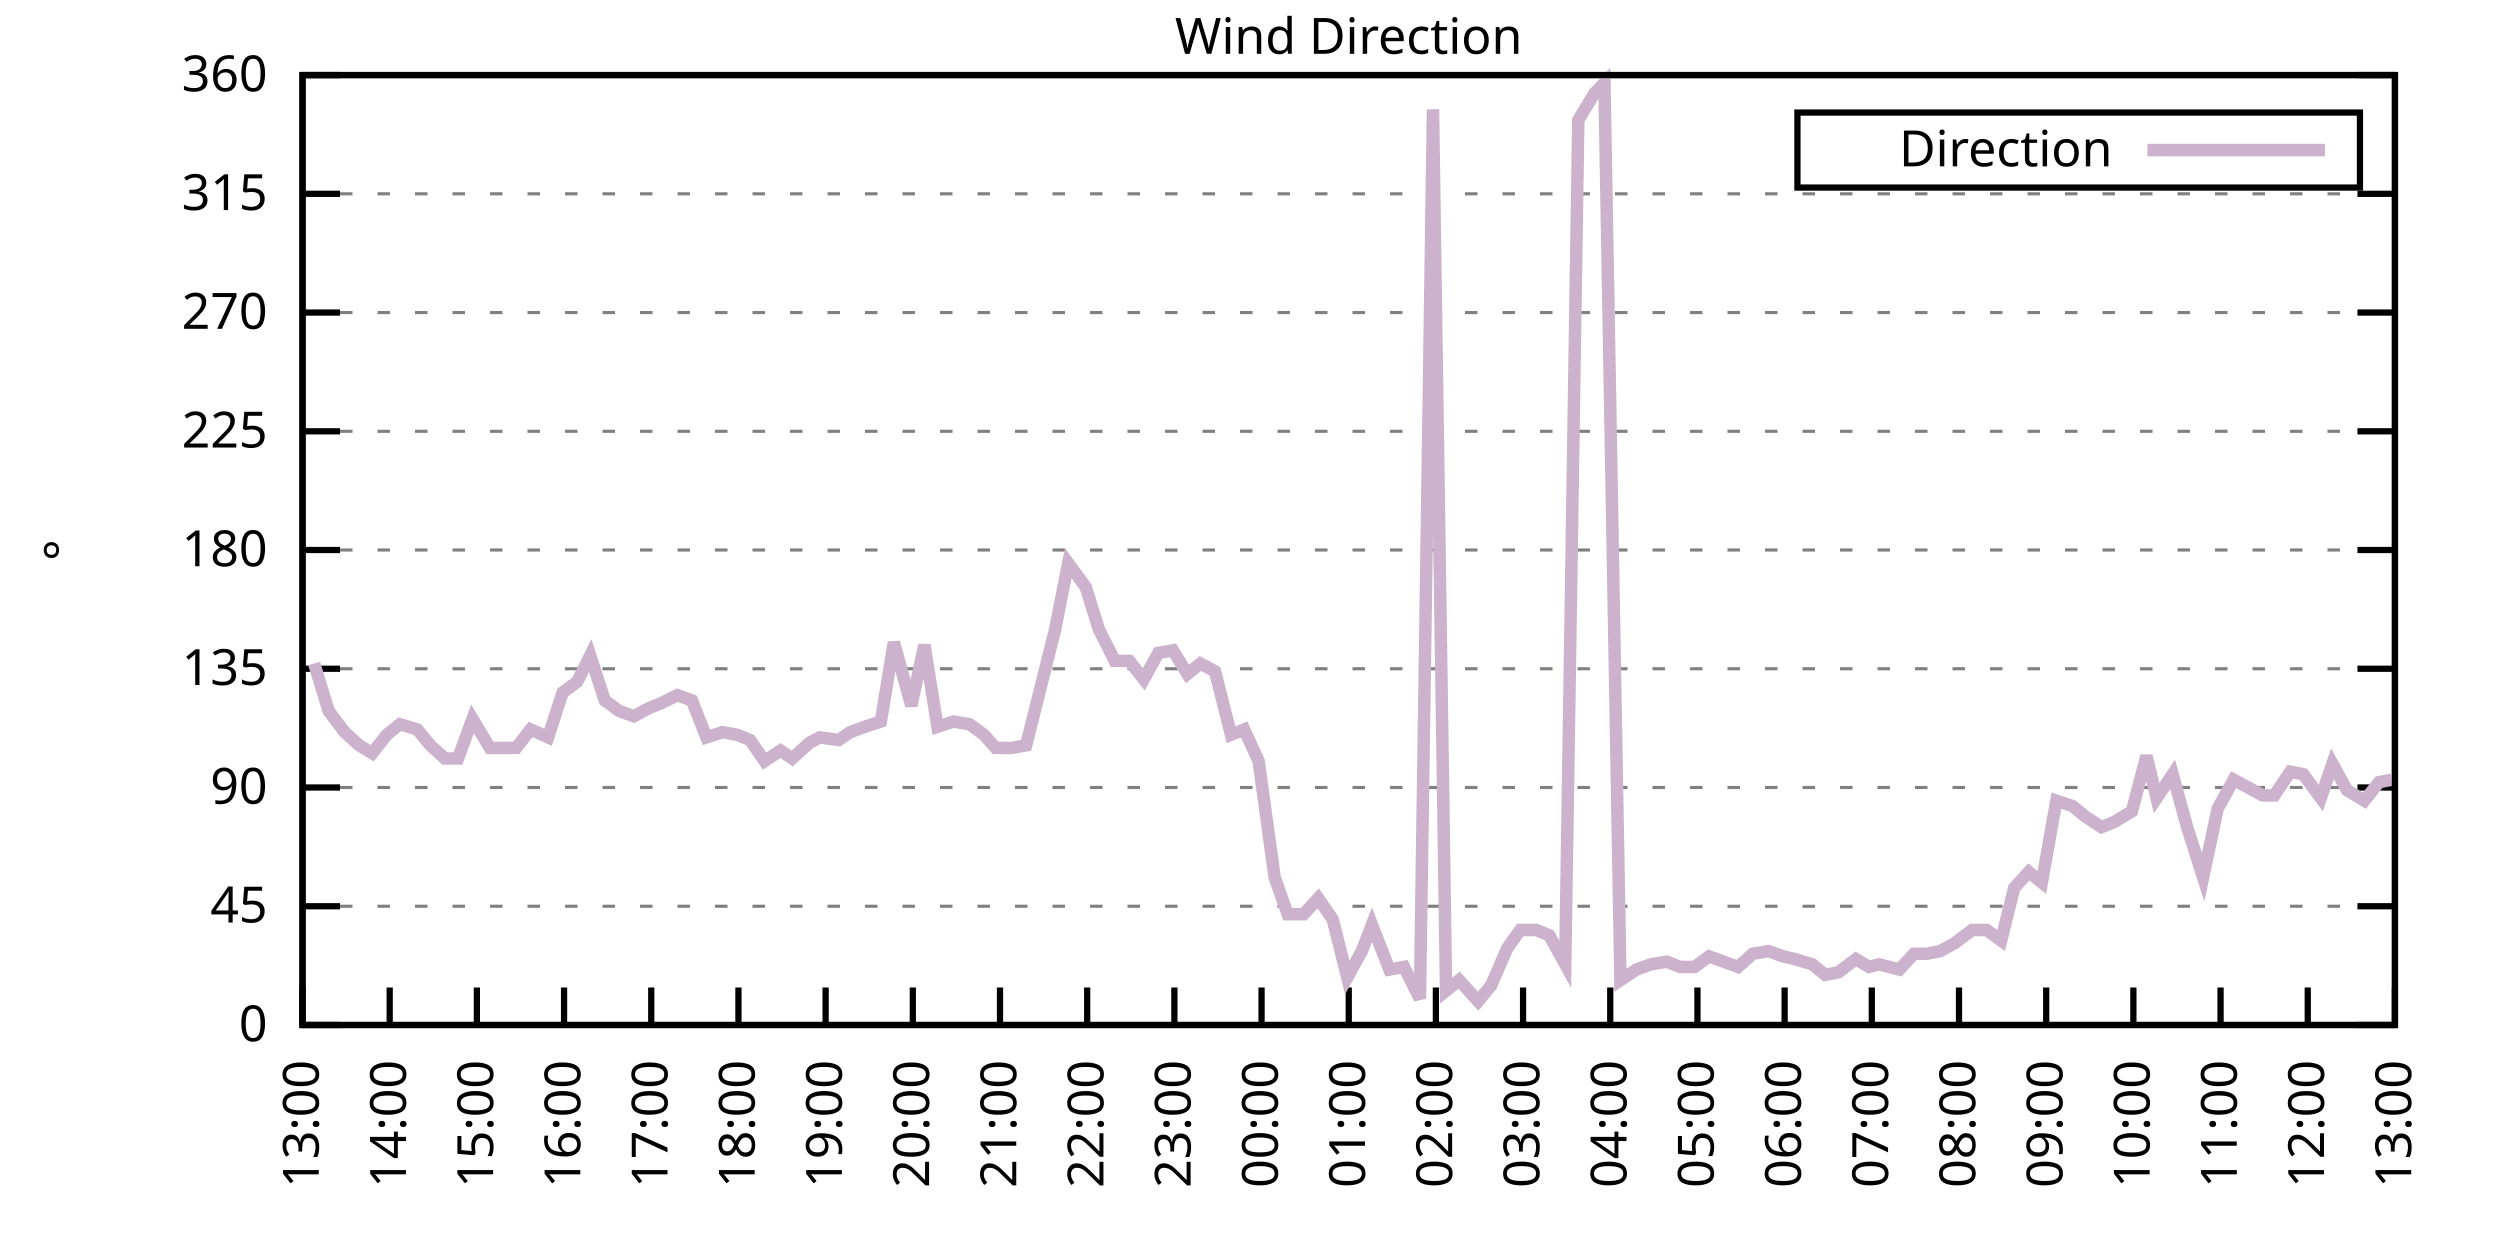
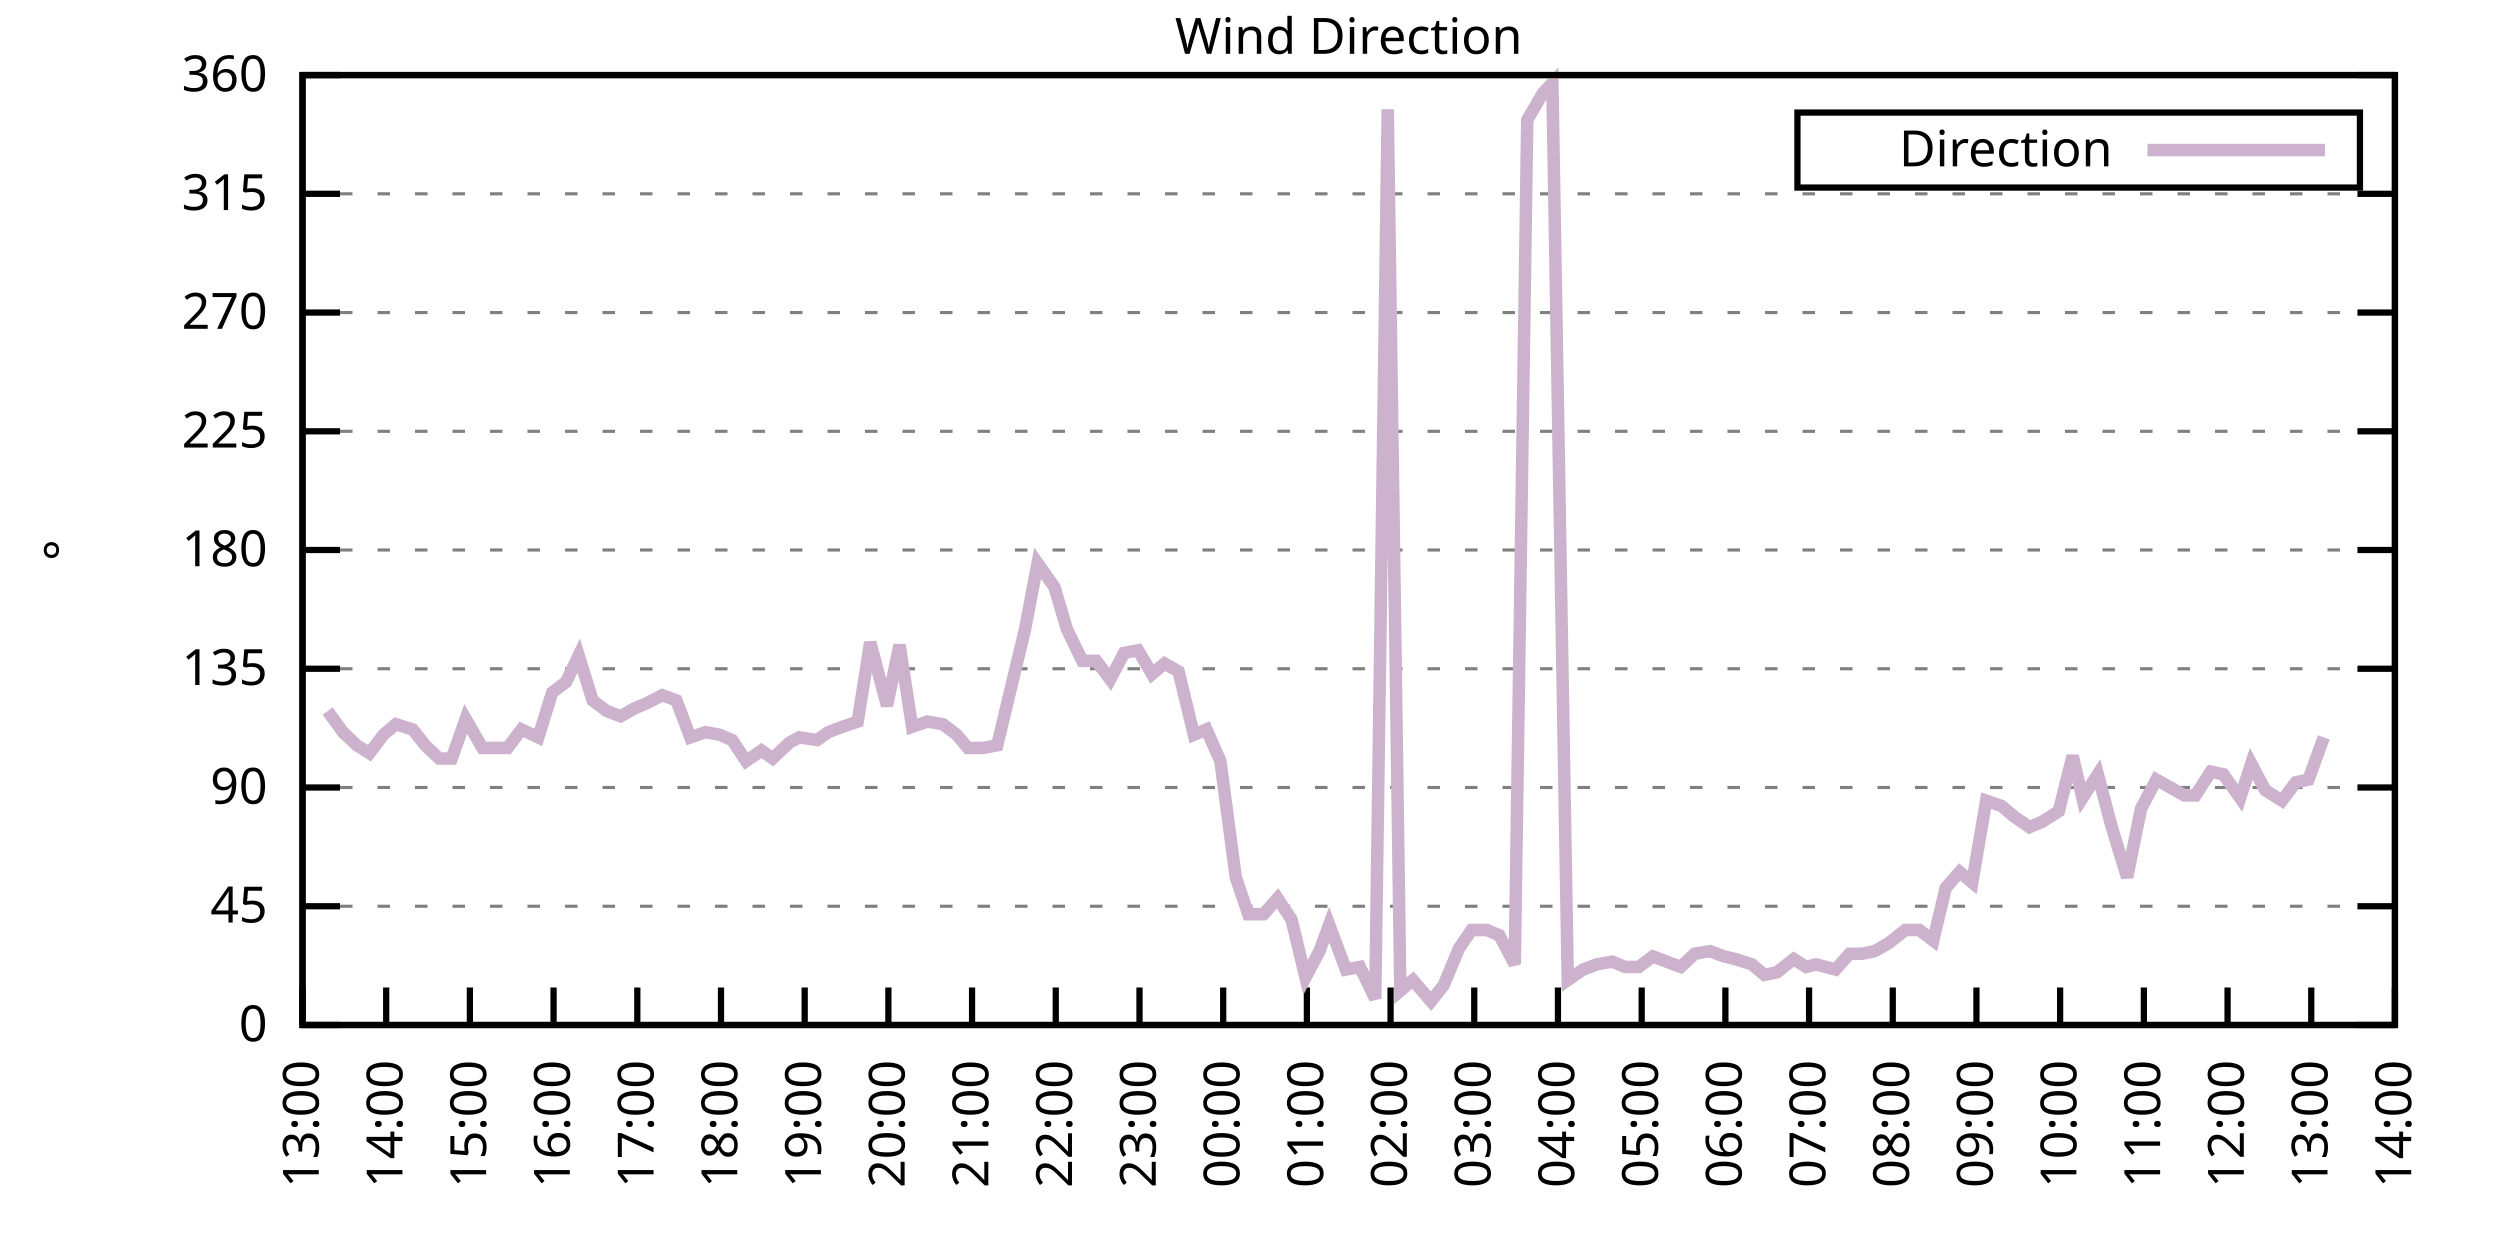
<svg xmlns="http://www.w3.org/2000/svg" xmlns:xlink="http://www.w3.org/1999/xlink" width="400" height="200" viewBox="0 0 400 200">
  <g id="gnuplot_canvas">
    <rect x="0" y="0" width="400" height="200" fill="none" />
    <defs>
      <circle id="gpDot" r="0.5" stroke-width="0.5" stroke="currentColor" />
      <path id="gpPt0" stroke-width="0.333" stroke="currentColor" d="M-1,0 h2 M0,-1 v2" />
      <path id="gpPt1" stroke-width="0.333" stroke="currentColor" d="M-1,-1 L1,1 M1,-1 L-1,1" />
      <path id="gpPt2" stroke-width="0.333" stroke="currentColor" d="M-1,0 L1,0 M0,-1 L0,1 M-1,-1 L1,1 M-1,1 L1,-1" />
      <rect id="gpPt3" stroke-width="0.333" stroke="currentColor" x="-1" y="-1" width="2" height="2" />
      <rect id="gpPt4" stroke-width="0.333" stroke="currentColor" fill="currentColor" x="-1" y="-1" width="2" height="2" />
      <circle id="gpPt5" stroke-width="0.333" stroke="currentColor" cx="0" cy="0" r="1" />
      <use xlink:href="#gpPt5" id="gpPt6" fill="currentColor" stroke="none" />
      <path id="gpPt7" stroke-width="0.333" stroke="currentColor" d="M0,-1.33 L-1.33,0.67 L1.33,0.67 z" />
      <use xlink:href="#gpPt7" id="gpPt8" fill="currentColor" stroke="none" />
      <use xlink:href="#gpPt7" id="gpPt9" stroke="currentColor" transform="rotate(180)" />
      <use xlink:href="#gpPt9" id="gpPt10" fill="currentColor" stroke="none" />
      <use xlink:href="#gpPt3" id="gpPt11" stroke="currentColor" transform="rotate(45)" />
      <use xlink:href="#gpPt11" id="gpPt12" fill="currentColor" stroke="none" />
      <path id="gpPt13" stroke-width="0.333" stroke="currentColor" d="M0,1.330 L1.265,0.411 L0.782,-1.067 L-0.782,-1.076 L-1.265,0.411 z" />
      <use xlink:href="#gpPt13" id="gpPt14" fill="currentColor" stroke="none" />
      <filter id="textbox" filterUnits="objectBoundingBox" x="0" y="0" height="1" width="1">
        <feFlood flood-color="white" flood-opacity="1" result="bgnd" />
        <feComposite in="SourceGraphic" in2="bgnd" operator="atop" />
      </filter>
      <filter id="greybox" filterUnits="objectBoundingBox" x="0" y="0" height="1" width="1">
        <feFlood flood-color="lightgrey" flood-opacity="1" result="grey" />
        <feComposite in="SourceGraphic" in2="grey" operator="atop" />
      </filter>
    </defs>
    <g fill="none" color="white" stroke="currentColor" stroke-width="1.00" stroke-linecap="butt" stroke-linejoin="miter">
</g>
    <g fill="none" color="black" stroke="currentColor" stroke-width="1.00" stroke-linecap="butt" stroke-linejoin="miter">
      <g stroke="none" shape-rendering="crispEdges">
        <polygon fill="rgb(255, 255, 255)" points="48.40,164.00 383.18,164.00 383.18,12.02 48.40,12.02 " />
      </g>
    </g>
    <g fill="none" color="black" stroke="currentColor" stroke-width="1.00" stroke-linecap="butt" stroke-linejoin="miter">
</g>
    <g fill="none" color="black" stroke="black" stroke-width="0.50" stroke-linecap="butt" stroke-linejoin="miter">
</g>
    <g fill="none" color="gray" stroke="currentColor" stroke-width="0.50" stroke-linecap="butt" stroke-linejoin="miter">
      <path stroke="gray" stroke-dasharray="2,4" class="gridline" d="M48.40,164.00 L383.19,164.00  " />
    </g>
    <g fill="none" color="gray" stroke="gray" stroke-width="1.00" stroke-linecap="butt" stroke-linejoin="miter">
</g>
    <g fill="none" color="black" stroke="currentColor" stroke-width="1.00" stroke-linecap="butt" stroke-linejoin="miter">
      <path stroke="black" d="M48.40,164.00 L54.40,164.00 M383.19,164.00 L377.19,164.00  " />
      <g transform="translate(42.80,166.60)" stroke="none" fill="black" font-family="Sans" font-size="8.00" text-anchor="end">
        <text>
          <tspan font-family="Sans"> 0</tspan>
        </text>
      </g>
    </g>
    <g fill="none" color="black" stroke="currentColor" stroke-width="1.00" stroke-linecap="butt" stroke-linejoin="miter">
</g>
    <g fill="none" color="black" stroke="black" stroke-width="0.50" stroke-linecap="butt" stroke-linejoin="miter">
</g>
    <g fill="none" color="gray" stroke="currentColor" stroke-width="0.50" stroke-linecap="butt" stroke-linejoin="miter">
      <path stroke="gray" stroke-dasharray="2,4" class="gridline" d="M48.40,145.00 L383.19,145.00  " />
    </g>
    <g fill="none" color="gray" stroke="gray" stroke-width="1.00" stroke-linecap="butt" stroke-linejoin="miter">
</g>
    <g fill="none" color="black" stroke="currentColor" stroke-width="1.00" stroke-linecap="butt" stroke-linejoin="miter">
      <path stroke="black" d="M48.40,145.00 L54.40,145.00 M383.19,145.00 L377.19,145.00  " />
      <g transform="translate(42.80,147.60)" stroke="none" fill="black" font-family="Sans" font-size="8.00" text-anchor="end">
        <text>
          <tspan font-family="Sans"> 45</tspan>
        </text>
      </g>
    </g>
    <g fill="none" color="black" stroke="currentColor" stroke-width="1.00" stroke-linecap="butt" stroke-linejoin="miter">
</g>
    <g fill="none" color="black" stroke="black" stroke-width="0.50" stroke-linecap="butt" stroke-linejoin="miter">
</g>
    <g fill="none" color="gray" stroke="currentColor" stroke-width="0.50" stroke-linecap="butt" stroke-linejoin="miter">
      <path stroke="gray" stroke-dasharray="2,4" class="gridline" d="M48.40,126.00 L383.19,126.00  " />
    </g>
    <g fill="none" color="gray" stroke="gray" stroke-width="1.00" stroke-linecap="butt" stroke-linejoin="miter">
</g>
    <g fill="none" color="black" stroke="currentColor" stroke-width="1.00" stroke-linecap="butt" stroke-linejoin="miter">
      <path stroke="black" d="M48.40,126.00 L54.40,126.00 M383.19,126.00 L377.19,126.00  " />
      <g transform="translate(42.80,128.60)" stroke="none" fill="black" font-family="Sans" font-size="8.00" text-anchor="end">
        <text>
          <tspan font-family="Sans"> 90</tspan>
        </text>
      </g>
    </g>
    <g fill="none" color="black" stroke="currentColor" stroke-width="1.00" stroke-linecap="butt" stroke-linejoin="miter">
</g>
    <g fill="none" color="black" stroke="black" stroke-width="0.50" stroke-linecap="butt" stroke-linejoin="miter">
</g>
    <g fill="none" color="gray" stroke="currentColor" stroke-width="0.50" stroke-linecap="butt" stroke-linejoin="miter">
      <path stroke="gray" stroke-dasharray="2,4" class="gridline" d="M48.40,107.00 L383.19,107.00  " />
    </g>
    <g fill="none" color="gray" stroke="gray" stroke-width="1.00" stroke-linecap="butt" stroke-linejoin="miter">
</g>
    <g fill="none" color="black" stroke="currentColor" stroke-width="1.00" stroke-linecap="butt" stroke-linejoin="miter">
      <path stroke="black" d="M48.40,107.00 L54.40,107.00 M383.19,107.00 L377.19,107.00  " />
      <g transform="translate(42.80,109.60)" stroke="none" fill="black" font-family="Sans" font-size="8.00" text-anchor="end">
        <text>
          <tspan font-family="Sans"> 135</tspan>
        </text>
      </g>
    </g>
    <g fill="none" color="black" stroke="currentColor" stroke-width="1.00" stroke-linecap="butt" stroke-linejoin="miter">
</g>
    <g fill="none" color="black" stroke="black" stroke-width="0.50" stroke-linecap="butt" stroke-linejoin="miter">
</g>
    <g fill="none" color="gray" stroke="currentColor" stroke-width="0.50" stroke-linecap="butt" stroke-linejoin="miter">
      <path stroke="gray" stroke-dasharray="2,4" class="gridline" d="M48.40,88.00 L383.19,88.00  " />
    </g>
    <g fill="none" color="gray" stroke="gray" stroke-width="1.00" stroke-linecap="butt" stroke-linejoin="miter">
</g>
    <g fill="none" color="black" stroke="currentColor" stroke-width="1.00" stroke-linecap="butt" stroke-linejoin="miter">
      <path stroke="black" d="M48.40,88.00 L54.40,88.00 M383.19,88.00 L377.19,88.00  " />
      <g transform="translate(42.80,90.60)" stroke="none" fill="black" font-family="Sans" font-size="8.00" text-anchor="end">
        <text>
          <tspan font-family="Sans"> 180</tspan>
        </text>
      </g>
    </g>
    <g fill="none" color="black" stroke="currentColor" stroke-width="1.00" stroke-linecap="butt" stroke-linejoin="miter">
</g>
    <g fill="none" color="black" stroke="black" stroke-width="0.50" stroke-linecap="butt" stroke-linejoin="miter">
</g>
    <g fill="none" color="gray" stroke="currentColor" stroke-width="0.50" stroke-linecap="butt" stroke-linejoin="miter">
      <path stroke="gray" stroke-dasharray="2,4" class="gridline" d="M48.40,69.01 L383.19,69.01  " />
    </g>
    <g fill="none" color="gray" stroke="gray" stroke-width="1.00" stroke-linecap="butt" stroke-linejoin="miter">
</g>
    <g fill="none" color="black" stroke="currentColor" stroke-width="1.00" stroke-linecap="butt" stroke-linejoin="miter">
      <path stroke="black" d="M48.40,69.01 L54.40,69.01 M383.19,69.01 L377.19,69.01  " />
      <g transform="translate(42.80,71.61)" stroke="none" fill="black" font-family="Sans" font-size="8.00" text-anchor="end">
        <text>
          <tspan font-family="Sans"> 225</tspan>
        </text>
      </g>
    </g>
    <g fill="none" color="black" stroke="currentColor" stroke-width="1.00" stroke-linecap="butt" stroke-linejoin="miter">
</g>
    <g fill="none" color="black" stroke="black" stroke-width="0.50" stroke-linecap="butt" stroke-linejoin="miter">
</g>
    <g fill="none" color="gray" stroke="currentColor" stroke-width="0.50" stroke-linecap="butt" stroke-linejoin="miter">
      <path stroke="gray" stroke-dasharray="2,4" class="gridline" d="M48.40,50.01 L383.19,50.01  " />
    </g>
    <g fill="none" color="gray" stroke="gray" stroke-width="1.00" stroke-linecap="butt" stroke-linejoin="miter">
</g>
    <g fill="none" color="black" stroke="currentColor" stroke-width="1.00" stroke-linecap="butt" stroke-linejoin="miter">
      <path stroke="black" d="M48.40,50.01 L54.40,50.01 M383.19,50.01 L377.19,50.01  " />
      <g transform="translate(42.80,52.61)" stroke="none" fill="black" font-family="Sans" font-size="8.00" text-anchor="end">
        <text>
          <tspan font-family="Sans"> 270</tspan>
        </text>
      </g>
    </g>
    <g fill="none" color="black" stroke="currentColor" stroke-width="1.00" stroke-linecap="butt" stroke-linejoin="miter">
</g>
    <g fill="none" color="black" stroke="black" stroke-width="0.50" stroke-linecap="butt" stroke-linejoin="miter">
</g>
    <g fill="none" color="gray" stroke="currentColor" stroke-width="0.50" stroke-linecap="butt" stroke-linejoin="miter">
      <path stroke="gray" stroke-dasharray="2,4" class="gridline" d="M48.40,31.01 L383.19,31.01  " />
    </g>
    <g fill="none" color="gray" stroke="gray" stroke-width="1.00" stroke-linecap="butt" stroke-linejoin="miter">
</g>
    <g fill="none" color="black" stroke="currentColor" stroke-width="1.00" stroke-linecap="butt" stroke-linejoin="miter">
      <path stroke="black" d="M48.40,31.01 L54.40,31.01 M383.19,31.01 L377.19,31.01  " />
      <g transform="translate(42.80,33.61)" stroke="none" fill="black" font-family="Sans" font-size="8.00" text-anchor="end">
        <text>
          <tspan font-family="Sans"> 315</tspan>
        </text>
      </g>
    </g>
    <g fill="none" color="black" stroke="currentColor" stroke-width="1.00" stroke-linecap="butt" stroke-linejoin="miter">
</g>
    <g fill="none" color="black" stroke="black" stroke-width="0.50" stroke-linecap="butt" stroke-linejoin="miter">
</g>
    <g fill="none" color="gray" stroke="currentColor" stroke-width="0.50" stroke-linecap="butt" stroke-linejoin="miter">
      <path stroke="gray" stroke-dasharray="2,4" class="gridline" d="M48.40,12.01 L383.19,12.01  " />
    </g>
    <g fill="none" color="gray" stroke="gray" stroke-width="1.00" stroke-linecap="butt" stroke-linejoin="miter">
</g>
    <g fill="none" color="black" stroke="currentColor" stroke-width="1.00" stroke-linecap="butt" stroke-linejoin="miter">
      <path stroke="black" d="M48.40,12.01 L54.40,12.01 M383.19,12.01 L377.19,12.01  " />
      <g transform="translate(42.80,14.61)" stroke="none" fill="black" font-family="Sans" font-size="8.00" text-anchor="end">
        <text>
          <tspan font-family="Sans"> 360</tspan>
        </text>
      </g>
    </g>
    <g fill="none" color="black" stroke="currentColor" stroke-width="1.00" stroke-linecap="butt" stroke-linejoin="miter">
      <path stroke="black" d="M48.40,164.00 L48.40,158.00  " />
      <g transform="translate(51.00,169.60) rotate(270.00)" stroke="none" fill="black" font-family="Sans" font-size="8.00" text-anchor="end">
        <text>
          <tspan font-family="Sans">13:00</tspan>
        </text>
      </g>
    </g>
    <g fill="none" color="black" stroke="currentColor" stroke-width="1.00" stroke-linecap="butt" stroke-linejoin="miter">
-       <path stroke="black" d="M62.35,164.00 L62.35,158.00  " />
-       <g transform="translate(64.95,169.60) rotate(270.00)" stroke="none" fill="black" font-family="Sans" font-size="8.00" text-anchor="end">
+       <path stroke="black" d="M61.79,164.00 L61.79,158.00  " />
+       <g transform="translate(64.39,169.60) rotate(270.00)" stroke="none" fill="black" font-family="Sans" font-size="8.00" text-anchor="end">
        <text>
          <tspan font-family="Sans">14:00</tspan>
        </text>
      </g>
    </g>
    <g fill="none" color="black" stroke="currentColor" stroke-width="1.00" stroke-linecap="butt" stroke-linejoin="miter">
-       <path stroke="black" d="M76.30,164.00 L76.30,158.00  " />
-       <g transform="translate(78.90,169.60) rotate(270.00)" stroke="none" fill="black" font-family="Sans" font-size="8.00" text-anchor="end">
+       <path stroke="black" d="M75.18,164.00 L75.18,158.00  " />
+       <g transform="translate(77.78,169.60) rotate(270.00)" stroke="none" fill="black" font-family="Sans" font-size="8.00" text-anchor="end">
        <text>
          <tspan font-family="Sans">15:00</tspan>
        </text>
      </g>
    </g>
    <g fill="none" color="black" stroke="currentColor" stroke-width="1.00" stroke-linecap="butt" stroke-linejoin="miter">
-       <path stroke="black" d="M90.25,164.00 L90.25,158.00  " />
-       <g transform="translate(92.85,169.60) rotate(270.00)" stroke="none" fill="black" font-family="Sans" font-size="8.00" text-anchor="end">
+       <path stroke="black" d="M88.57,164.00 L88.57,158.00  " />
+       <g transform="translate(91.17,169.60) rotate(270.00)" stroke="none" fill="black" font-family="Sans" font-size="8.00" text-anchor="end">
        <text>
          <tspan font-family="Sans">16:00</tspan>
        </text>
      </g>
    </g>
    <g fill="none" color="black" stroke="currentColor" stroke-width="1.00" stroke-linecap="butt" stroke-linejoin="miter">
-       <path stroke="black" d="M104.20,164.00 L104.20,158.00  " />
-       <g transform="translate(106.80,169.60) rotate(270.00)" stroke="none" fill="black" font-family="Sans" font-size="8.00" text-anchor="end">
+       <path stroke="black" d="M101.97,164.00 L101.97,158.00  " />
+       <g transform="translate(104.57,169.60) rotate(270.00)" stroke="none" fill="black" font-family="Sans" font-size="8.00" text-anchor="end">
        <text>
          <tspan font-family="Sans">17:00</tspan>
        </text>
      </g>
    </g>
    <g fill="none" color="black" stroke="currentColor" stroke-width="1.00" stroke-linecap="butt" stroke-linejoin="miter">
-       <path stroke="black" d="M118.15,164.00 L118.15,158.00  " />
-       <g transform="translate(120.75,169.60) rotate(270.00)" stroke="none" fill="black" font-family="Sans" font-size="8.00" text-anchor="end">
+       <path stroke="black" d="M115.36,164.00 L115.36,158.00  " />
+       <g transform="translate(117.96,169.60) rotate(270.00)" stroke="none" fill="black" font-family="Sans" font-size="8.00" text-anchor="end">
        <text>
          <tspan font-family="Sans">18:00</tspan>
        </text>
      </g>
    </g>
    <g fill="none" color="black" stroke="currentColor" stroke-width="1.00" stroke-linecap="butt" stroke-linejoin="miter">
-       <path stroke="black" d="M132.10,164.00 L132.10,158.00  " />
-       <g transform="translate(134.70,169.60) rotate(270.00)" stroke="none" fill="black" font-family="Sans" font-size="8.00" text-anchor="end">
+       <path stroke="black" d="M128.75,164.00 L128.75,158.00  " />
+       <g transform="translate(131.35,169.60) rotate(270.00)" stroke="none" fill="black" font-family="Sans" font-size="8.00" text-anchor="end">
        <text>
          <tspan font-family="Sans">19:00</tspan>
        </text>
      </g>
    </g>
    <g fill="none" color="black" stroke="currentColor" stroke-width="1.00" stroke-linecap="butt" stroke-linejoin="miter">
-       <path stroke="black" d="M146.05,164.00 L146.05,158.00  " />
-       <g transform="translate(148.65,169.60) rotate(270.00)" stroke="none" fill="black" font-family="Sans" font-size="8.00" text-anchor="end">
+       <path stroke="black" d="M142.14,164.00 L142.14,158.00  " />
+       <g transform="translate(144.74,169.60) rotate(270.00)" stroke="none" fill="black" font-family="Sans" font-size="8.00" text-anchor="end">
        <text>
          <tspan font-family="Sans">20:00</tspan>
        </text>
      </g>
    </g>
    <g fill="none" color="black" stroke="currentColor" stroke-width="1.00" stroke-linecap="butt" stroke-linejoin="miter">
-       <path stroke="black" d="M160.00,164.00 L160.00,158.00  " />
-       <g transform="translate(162.60,169.60) rotate(270.00)" stroke="none" fill="black" font-family="Sans" font-size="8.00" text-anchor="end">
+       <path stroke="black" d="M155.53,164.00 L155.53,158.00  " />
+       <g transform="translate(158.13,169.60) rotate(270.00)" stroke="none" fill="black" font-family="Sans" font-size="8.00" text-anchor="end">
        <text>
          <tspan font-family="Sans">21:00</tspan>
        </text>
      </g>
    </g>
    <g fill="none" color="black" stroke="currentColor" stroke-width="1.00" stroke-linecap="butt" stroke-linejoin="miter">
-       <path stroke="black" d="M173.95,164.00 L173.95,158.00  " />
-       <g transform="translate(176.55,169.60) rotate(270.00)" stroke="none" fill="black" font-family="Sans" font-size="8.00" text-anchor="end">
+       <path stroke="black" d="M168.92,164.00 L168.92,158.00  " />
+       <g transform="translate(171.52,169.60) rotate(270.00)" stroke="none" fill="black" font-family="Sans" font-size="8.00" text-anchor="end">
        <text>
          <tspan font-family="Sans">22:00</tspan>
        </text>
      </g>
    </g>
    <g fill="none" color="black" stroke="currentColor" stroke-width="1.00" stroke-linecap="butt" stroke-linejoin="miter">
-       <path stroke="black" d="M187.90,164.00 L187.90,158.00  " />
-       <g transform="translate(190.50,169.60) rotate(270.00)" stroke="none" fill="black" font-family="Sans" font-size="8.00" text-anchor="end">
+       <path stroke="black" d="M182.32,164.00 L182.32,158.00  " />
+       <g transform="translate(184.92,169.60) rotate(270.00)" stroke="none" fill="black" font-family="Sans" font-size="8.00" text-anchor="end">
        <text>
          <tspan font-family="Sans">23:00</tspan>
        </text>
      </g>
    </g>
    <g fill="none" color="black" stroke="currentColor" stroke-width="1.00" stroke-linecap="butt" stroke-linejoin="miter">
-       <path stroke="black" d="M201.85,164.00 L201.85,158.00  " />
-       <g transform="translate(204.45,169.60) rotate(270.00)" stroke="none" fill="black" font-family="Sans" font-size="8.00" text-anchor="end">
+       <path stroke="black" d="M195.71,164.00 L195.71,158.00  " />
+       <g transform="translate(198.31,169.60) rotate(270.00)" stroke="none" fill="black" font-family="Sans" font-size="8.00" text-anchor="end">
        <text>
          <tspan font-family="Sans">00:00</tspan>
        </text>
      </g>
    </g>
    <g fill="none" color="black" stroke="currentColor" stroke-width="1.00" stroke-linecap="butt" stroke-linejoin="miter">
-       <path stroke="black" d="M215.80,164.00 L215.80,158.00  " />
-       <g transform="translate(218.40,169.60) rotate(270.00)" stroke="none" fill="black" font-family="Sans" font-size="8.00" text-anchor="end">
+       <path stroke="black" d="M209.10,164.00 L209.10,158.00  " />
+       <g transform="translate(211.70,169.60) rotate(270.00)" stroke="none" fill="black" font-family="Sans" font-size="8.00" text-anchor="end">
        <text>
          <tspan font-family="Sans">01:00</tspan>
        </text>
      </g>
    </g>
    <g fill="none" color="black" stroke="currentColor" stroke-width="1.00" stroke-linecap="butt" stroke-linejoin="miter">
-       <path stroke="black" d="M229.74,164.00 L229.74,158.00  " />
-       <g transform="translate(232.34,169.60) rotate(270.00)" stroke="none" fill="black" font-family="Sans" font-size="8.00" text-anchor="end">
+       <path stroke="black" d="M222.49,164.00 L222.49,158.00  " />
+       <g transform="translate(225.09,169.60) rotate(270.00)" stroke="none" fill="black" font-family="Sans" font-size="8.00" text-anchor="end">
        <text>
          <tspan font-family="Sans">02:00</tspan>
        </text>
      </g>
    </g>
    <g fill="none" color="black" stroke="currentColor" stroke-width="1.00" stroke-linecap="butt" stroke-linejoin="miter">
-       <path stroke="black" d="M243.69,164.00 L243.69,158.00  " />
-       <g transform="translate(246.29,169.60) rotate(270.00)" stroke="none" fill="black" font-family="Sans" font-size="8.00" text-anchor="end">
+       <path stroke="black" d="M235.88,164.00 L235.88,158.00  " />
+       <g transform="translate(238.48,169.60) rotate(270.00)" stroke="none" fill="black" font-family="Sans" font-size="8.00" text-anchor="end">
        <text>
          <tspan font-family="Sans">03:00</tspan>
        </text>
      </g>
    </g>
    <g fill="none" color="black" stroke="currentColor" stroke-width="1.00" stroke-linecap="butt" stroke-linejoin="miter">
-       <path stroke="black" d="M257.64,164.00 L257.64,158.00  " />
-       <g transform="translate(260.24,169.60) rotate(270.00)" stroke="none" fill="black" font-family="Sans" font-size="8.00" text-anchor="end">
+       <path stroke="black" d="M249.27,164.00 L249.27,158.00  " />
+       <g transform="translate(251.87,169.60) rotate(270.00)" stroke="none" fill="black" font-family="Sans" font-size="8.00" text-anchor="end">
        <text>
          <tspan font-family="Sans">04:00</tspan>
        </text>
      </g>
    </g>
    <g fill="none" color="black" stroke="currentColor" stroke-width="1.00" stroke-linecap="butt" stroke-linejoin="miter">
-       <path stroke="black" d="M271.59,164.00 L271.59,158.00  " />
-       <g transform="translate(274.19,169.60) rotate(270.00)" stroke="none" fill="black" font-family="Sans" font-size="8.00" text-anchor="end">
+       <path stroke="black" d="M262.67,164.00 L262.67,158.00  " />
+       <g transform="translate(265.27,169.60) rotate(270.00)" stroke="none" fill="black" font-family="Sans" font-size="8.00" text-anchor="end">
        <text>
          <tspan font-family="Sans">05:00</tspan>
        </text>
      </g>
    </g>
    <g fill="none" color="black" stroke="currentColor" stroke-width="1.00" stroke-linecap="butt" stroke-linejoin="miter">
-       <path stroke="black" d="M285.54,164.00 L285.54,158.00  " />
-       <g transform="translate(288.14,169.60) rotate(270.00)" stroke="none" fill="black" font-family="Sans" font-size="8.00" text-anchor="end">
+       <path stroke="black" d="M276.06,164.00 L276.06,158.00  " />
+       <g transform="translate(278.66,169.60) rotate(270.00)" stroke="none" fill="black" font-family="Sans" font-size="8.00" text-anchor="end">
        <text>
          <tspan font-family="Sans">06:00</tspan>
        </text>
      </g>
    </g>
    <g fill="none" color="black" stroke="currentColor" stroke-width="1.00" stroke-linecap="butt" stroke-linejoin="miter">
-       <path stroke="black" d="M299.49,164.00 L299.49,158.00  " />
-       <g transform="translate(302.09,169.60) rotate(270.00)" stroke="none" fill="black" font-family="Sans" font-size="8.00" text-anchor="end">
+       <path stroke="black" d="M289.45,164.00 L289.45,158.00  " />
+       <g transform="translate(292.05,169.60) rotate(270.00)" stroke="none" fill="black" font-family="Sans" font-size="8.00" text-anchor="end">
        <text>
          <tspan font-family="Sans">07:00</tspan>
        </text>
      </g>
    </g>
    <g fill="none" color="black" stroke="currentColor" stroke-width="1.00" stroke-linecap="butt" stroke-linejoin="miter">
-       <path stroke="black" d="M313.44,164.00 L313.44,158.00  " />
-       <g transform="translate(316.04,169.60) rotate(270.00)" stroke="none" fill="black" font-family="Sans" font-size="8.00" text-anchor="end">
+       <path stroke="black" d="M302.84,164.00 L302.84,158.00  " />
+       <g transform="translate(305.44,169.60) rotate(270.00)" stroke="none" fill="black" font-family="Sans" font-size="8.00" text-anchor="end">
        <text>
          <tspan font-family="Sans">08:00</tspan>
        </text>
      </g>
    </g>
    <g fill="none" color="black" stroke="currentColor" stroke-width="1.00" stroke-linecap="butt" stroke-linejoin="miter">
-       <path stroke="black" d="M327.39,164.00 L327.39,158.00  " />
-       <g transform="translate(329.99,169.60) rotate(270.00)" stroke="none" fill="black" font-family="Sans" font-size="8.00" text-anchor="end">
+       <path stroke="black" d="M316.23,164.00 L316.23,158.00  " />
+       <g transform="translate(318.83,169.60) rotate(270.00)" stroke="none" fill="black" font-family="Sans" font-size="8.00" text-anchor="end">
        <text>
          <tspan font-family="Sans">09:00</tspan>
        </text>
      </g>
    </g>
    <g fill="none" color="black" stroke="currentColor" stroke-width="1.00" stroke-linecap="butt" stroke-linejoin="miter">
-       <path stroke="black" d="M341.34,164.00 L341.34,158.00  " />
-       <g transform="translate(343.94,169.60) rotate(270.00)" stroke="none" fill="black" font-family="Sans" font-size="8.00" text-anchor="end">
+       <path stroke="black" d="M329.62,164.00 L329.62,158.00  " />
+       <g transform="translate(332.22,169.60) rotate(270.00)" stroke="none" fill="black" font-family="Sans" font-size="8.00" text-anchor="end">
        <text>
          <tspan font-family="Sans">10:00</tspan>
        </text>
      </g>
    </g>
    <g fill="none" color="black" stroke="currentColor" stroke-width="1.00" stroke-linecap="butt" stroke-linejoin="miter">
-       <path stroke="black" d="M355.29,164.00 L355.29,158.00  " />
-       <g transform="translate(357.89,169.60) rotate(270.00)" stroke="none" fill="black" font-family="Sans" font-size="8.00" text-anchor="end">
+       <path stroke="black" d="M343.02,164.00 L343.02,158.00  " />
+       <g transform="translate(345.62,169.60) rotate(270.00)" stroke="none" fill="black" font-family="Sans" font-size="8.00" text-anchor="end">
        <text>
          <tspan font-family="Sans">11:00</tspan>
        </text>
      </g>
    </g>
    <g fill="none" color="black" stroke="currentColor" stroke-width="1.00" stroke-linecap="butt" stroke-linejoin="miter">
-       <path stroke="black" d="M369.24,164.00 L369.24,158.00  " />
-       <g transform="translate(371.84,169.60) rotate(270.00)" stroke="none" fill="black" font-family="Sans" font-size="8.00" text-anchor="end">
+       <path stroke="black" d="M356.41,164.00 L356.41,158.00  " />
+       <g transform="translate(359.01,169.60) rotate(270.00)" stroke="none" fill="black" font-family="Sans" font-size="8.00" text-anchor="end">
        <text>
          <tspan font-family="Sans">12:00</tspan>
+         </text>
+       </g>
+     </g>
+     <g fill="none" color="black" stroke="currentColor" stroke-width="1.00" stroke-linecap="butt" stroke-linejoin="miter">
+       <path stroke="black" d="M369.80,164.00 L369.80,158.00  " />
+       <g transform="translate(372.40,169.60) rotate(270.00)" stroke="none" fill="black" font-family="Sans" font-size="8.00" text-anchor="end">
+         <text>
+           <tspan font-family="Sans">13:00</tspan>
        </text>
      </g>
    </g>
    <g fill="none" color="black" stroke="currentColor" stroke-width="1.00" stroke-linecap="butt" stroke-linejoin="miter">
      <path stroke="black" d="M383.19,164.00 L383.19,158.00  " />
      <g transform="translate(385.79,169.60) rotate(270.00)" stroke="none" fill="black" font-family="Sans" font-size="8.00" text-anchor="end">
        <text>
-           <tspan font-family="Sans">13:00</tspan>
+           <tspan font-family="Sans">14:00</tspan>
        </text>
      </g>
    </g>
    <g fill="none" color="black" stroke="currentColor" stroke-width="1.00" stroke-linecap="butt" stroke-linejoin="miter">
</g>
    <g fill="none" color="black" stroke="currentColor" stroke-width="1.00" stroke-linecap="butt" stroke-linejoin="miter">
      <path stroke="black" d="M48.40,12.01 L48.40,164.00 L383.19,164.00 L383.19,12.01 L48.40,12.01 Z  " />
    </g>
    <g fill="none" color="black" stroke="currentColor" stroke-width="1.00" stroke-linecap="butt" stroke-linejoin="miter">
</g>
    <g fill="none" color="black" stroke="currentColor" stroke-width="1.00" stroke-linecap="butt" stroke-linejoin="miter">
      <path stroke="black" d="M287.59,30.01 L287.59,18.01 L377.59,18.01 L377.59,30.01 L287.59,30.01 Z  " />
    </g>
    <g id="Wind_direction_plot_1">
      <g fill="none" color="white" stroke="black" stroke-width="2.00" stroke-linecap="butt" stroke-linejoin="miter">
</g>
      <g fill="none" color="black" stroke="currentColor" stroke-width="2.00" stroke-linecap="butt" stroke-linejoin="miter">
        <g transform="translate(337.99,26.61)" stroke="none" fill="black" font-family="Sans" font-size="8.00" text-anchor="end">
          <text>
            <tspan font-family="Sans">Direction</tspan>
          </text>
        </g>
      </g>
      <g fill="none" color="black" stroke="currentColor" stroke-width="2.00" stroke-linecap="butt" stroke-linejoin="miter">
-         <path stroke="rgb(204, 178, 204)" d="M343.59,24.01 L371.99,24.01 M50.26,106.16 L52.58,113.76 L55.14,117.14 L57.47,119.25 L59.56,120.51 L61.88,117.56   L63.98,115.87 L66.77,116.71 L68.86,119.25 L71.18,121.36 L73.28,121.36 L75.60,115.03 L78.39,119.67 L80.48,119.67   L82.58,119.67 L84.90,116.71 L87.69,117.98 L90.02,110.80 L92.34,109.11 L94.43,104.89 L96.76,112.07 L99.08,113.76   L101.41,114.60 L103.73,113.34 L105.83,112.49 L108.38,111.23 L110.71,112.07 L113.03,117.98 L115.59,117.14 L117.92,117.56   L120.01,118.40 L122.33,121.78 L124.89,120.09 L126.75,121.36 L129.54,118.83 L131.17,117.98 L134.19,118.40 L136.05,117.14   L138.37,116.29 L140.93,115.45 L143.02,102.78 L145.81,112.91 L147.91,103.20 L150.00,116.29 L152.56,115.45 L155.11,115.87   L157.44,117.56 L159.30,119.67 L161.86,119.67 L164.18,119.25 L166.51,109.96 L168.83,100.67 L170.92,90.12 L173.71,93.92   L175.81,100.67 L178.36,105.74 L180.69,105.74 L183.01,108.69 L185.34,104.47 L187.66,104.05 L189.99,107.85 L192.08,106.16   L194.41,107.43 L196.96,117.56 L199.06,116.71 L201.38,121.78 L203.94,140.36 L206.03,146.27 L208.59,146.27 L210.91,143.73   L213.24,147.11 L215.56,156.40 L217.89,152.18 L219.51,147.96 L222.30,155.13 L224.63,154.71 L227.19,159.78 L229.28,17.50   L231.37,158.51 L233.46,156.82 L236.49,160.20 L238.58,157.67 L241.14,151.76 L243.23,148.80 L245.79,148.80 L247.88,149.65   L250.44,154.29 L252.53,19.19 L255.09,14.97 L256.71,13.28 L259.27,156.82 L261.83,155.13 L264.15,154.29 L266.71,153.87   L268.80,154.71 L271.13,154.71 L273.45,153.02 L275.78,153.87 L278.10,154.71 L280.43,152.60 L282.99,152.18 L285.31,153.02   L287.17,153.45 L289.96,154.29 L292.05,155.98 L294.15,155.56 L296.94,153.45 L299.03,154.71 L300.65,154.29 L303.91,155.13   L306.23,152.60 L308.33,152.60 L310.42,152.18 L312.74,150.91 L315.53,148.80 L317.86,148.80 L320.18,150.49 L322.28,142.05   L324.60,139.51 L326.69,141.20 L329.02,128.11 L331.58,128.96 L333.67,130.65 L336.23,132.34 L338.32,131.49 L341.11,129.80   L343.43,120.94 L345.06,127.69 L347.62,123.89 L349.94,132.34 L352.50,140.36 L354.83,129.38 L357.38,124.74 L359.71,126.00   L362.03,127.27 L363.89,127.27 L366.45,123.47 L368.54,123.89 L371.33,127.69 L373.19,122.20 L375.52,126.42 L378.31,128.11   L380.63,125.16 L382.73,124.74  " />
+         <path stroke="rgb(204, 178, 204)" d="M343.59,24.01 L371.99,24.01 M52.42,113.76 L54.87,117.14 L57.10,119.25 L59.11,120.51 L61.35,117.56 L63.35,115.87   L66.03,116.71 L68.04,119.25 L70.27,121.36 L72.28,121.36 L74.51,115.03 L77.19,119.67 L79.20,119.67 L81.21,119.67   L83.44,116.71 L86.12,117.98 L88.35,110.80 L90.58,109.11 L92.59,104.89 L94.82,112.07 L97.06,113.76 L99.29,114.60   L101.52,113.34 L103.53,112.49 L105.98,111.23 L108.22,112.07 L110.45,117.98 L112.90,117.14 L115.13,117.56 L117.14,118.40   L119.38,121.78 L121.83,120.09 L123.62,121.36 L126.29,118.83 L127.86,117.98 L130.76,118.40 L132.54,117.14 L134.78,116.29   L137.23,115.45 L139.24,102.78 L141.92,112.91 L143.93,103.20 L145.94,116.29 L148.39,115.45 L150.85,115.87 L153.08,117.56   L154.86,119.67 L157.32,119.67 L159.55,119.25 L161.78,109.96 L164.01,100.67 L166.02,90.12 L168.70,93.92 L170.71,100.67   L173.17,105.74 L175.40,105.74 L177.63,108.69 L179.86,104.47 L182.09,104.05 L184.32,107.85 L186.33,106.16 L188.57,107.43   L191.02,117.56 L193.03,116.71 L195.26,121.78 L197.72,140.36 L199.73,146.27 L202.18,146.27 L204.41,143.73 L206.64,147.11   L208.88,156.40 L211.11,152.18 L212.67,147.96 L215.35,155.13 L217.58,154.71 L220.04,159.78 L222.04,17.50 L224.05,158.51   L226.06,156.82 L228.96,160.20 L230.97,157.67 L233.43,151.76 L235.44,148.80 L237.89,148.80 L239.90,149.65 L242.36,154.29   L244.36,19.19 L246.82,14.97 L248.38,13.28 L250.84,156.82 L253.29,155.13 L255.52,154.29 L257.98,153.87 L259.99,154.71   L262.22,154.71 L264.45,153.02 L266.68,153.87 L268.92,154.71 L271.15,152.60 L273.60,152.18 L275.83,153.02 L277.62,153.45   L280.30,154.29 L282.31,155.98 L284.32,155.56 L286.99,153.45 L289.00,154.71 L290.56,154.29 L293.69,155.13 L295.92,152.60   L297.93,152.60 L299.94,152.18 L302.17,150.91 L304.85,148.80 L307.08,148.80 L309.31,150.49 L311.32,142.05 L313.55,139.51   L315.56,141.20 L317.79,128.11 L320.25,128.96 L322.26,130.65 L324.71,132.34 L326.72,131.49 L329.40,129.80 L331.63,120.94   L333.19,127.69 L335.65,123.89 L337.88,132.34 L340.34,140.36 L342.57,129.38 L345.02,124.74 L347.26,126.00 L349.49,127.27   L351.27,127.27 L353.73,123.47 L355.74,123.89 L358.42,127.69 L360.20,122.20 L362.43,126.42 L365.11,128.11 L367.34,125.16   L369.35,124.74 L371.81,117.98  " />
      </g>
    </g>
    <g fill="none" color="black" stroke="currentColor" stroke-width="2.00" stroke-linecap="butt" stroke-linejoin="miter">
</g>
    <g fill="none" color="black" stroke="black" stroke-width="1.00" stroke-linecap="butt" stroke-linejoin="miter">
</g>
    <g fill="none" color="black" stroke="currentColor" stroke-width="1.00" stroke-linecap="butt" stroke-linejoin="miter">
      <path stroke="black" d="M48.40,12.01 L48.40,164.00 L383.19,164.00 L383.19,12.01 L48.40,12.01 Z  " />
      <g transform="translate(12.80,88.01) rotate(270.00)" stroke="none" fill="black" font-family="Sans" font-size="8.00" text-anchor="middle">
        <text>
          <tspan font-family="Sans">°</tspan>
        </text>
      </g>
    </g>
    <g fill="none" color="black" stroke="currentColor" stroke-width="1.00" stroke-linecap="butt" stroke-linejoin="miter">
</g>
    <g fill="none" color="black" stroke="currentColor" stroke-width="1.00" stroke-linecap="butt" stroke-linejoin="miter">
      <g transform="translate(215.79,8.61)" stroke="none" fill="black" font-family="Sans" font-size="8.00" text-anchor="middle">
        <text>
          <tspan font-family="Sans">Wind Direction</tspan>
        </text>
      </g>
    </g>
    <g fill="none" color="black" stroke="currentColor" stroke-width="1.00" stroke-linecap="butt" stroke-linejoin="miter">
</g>
  </g>
</svg>
